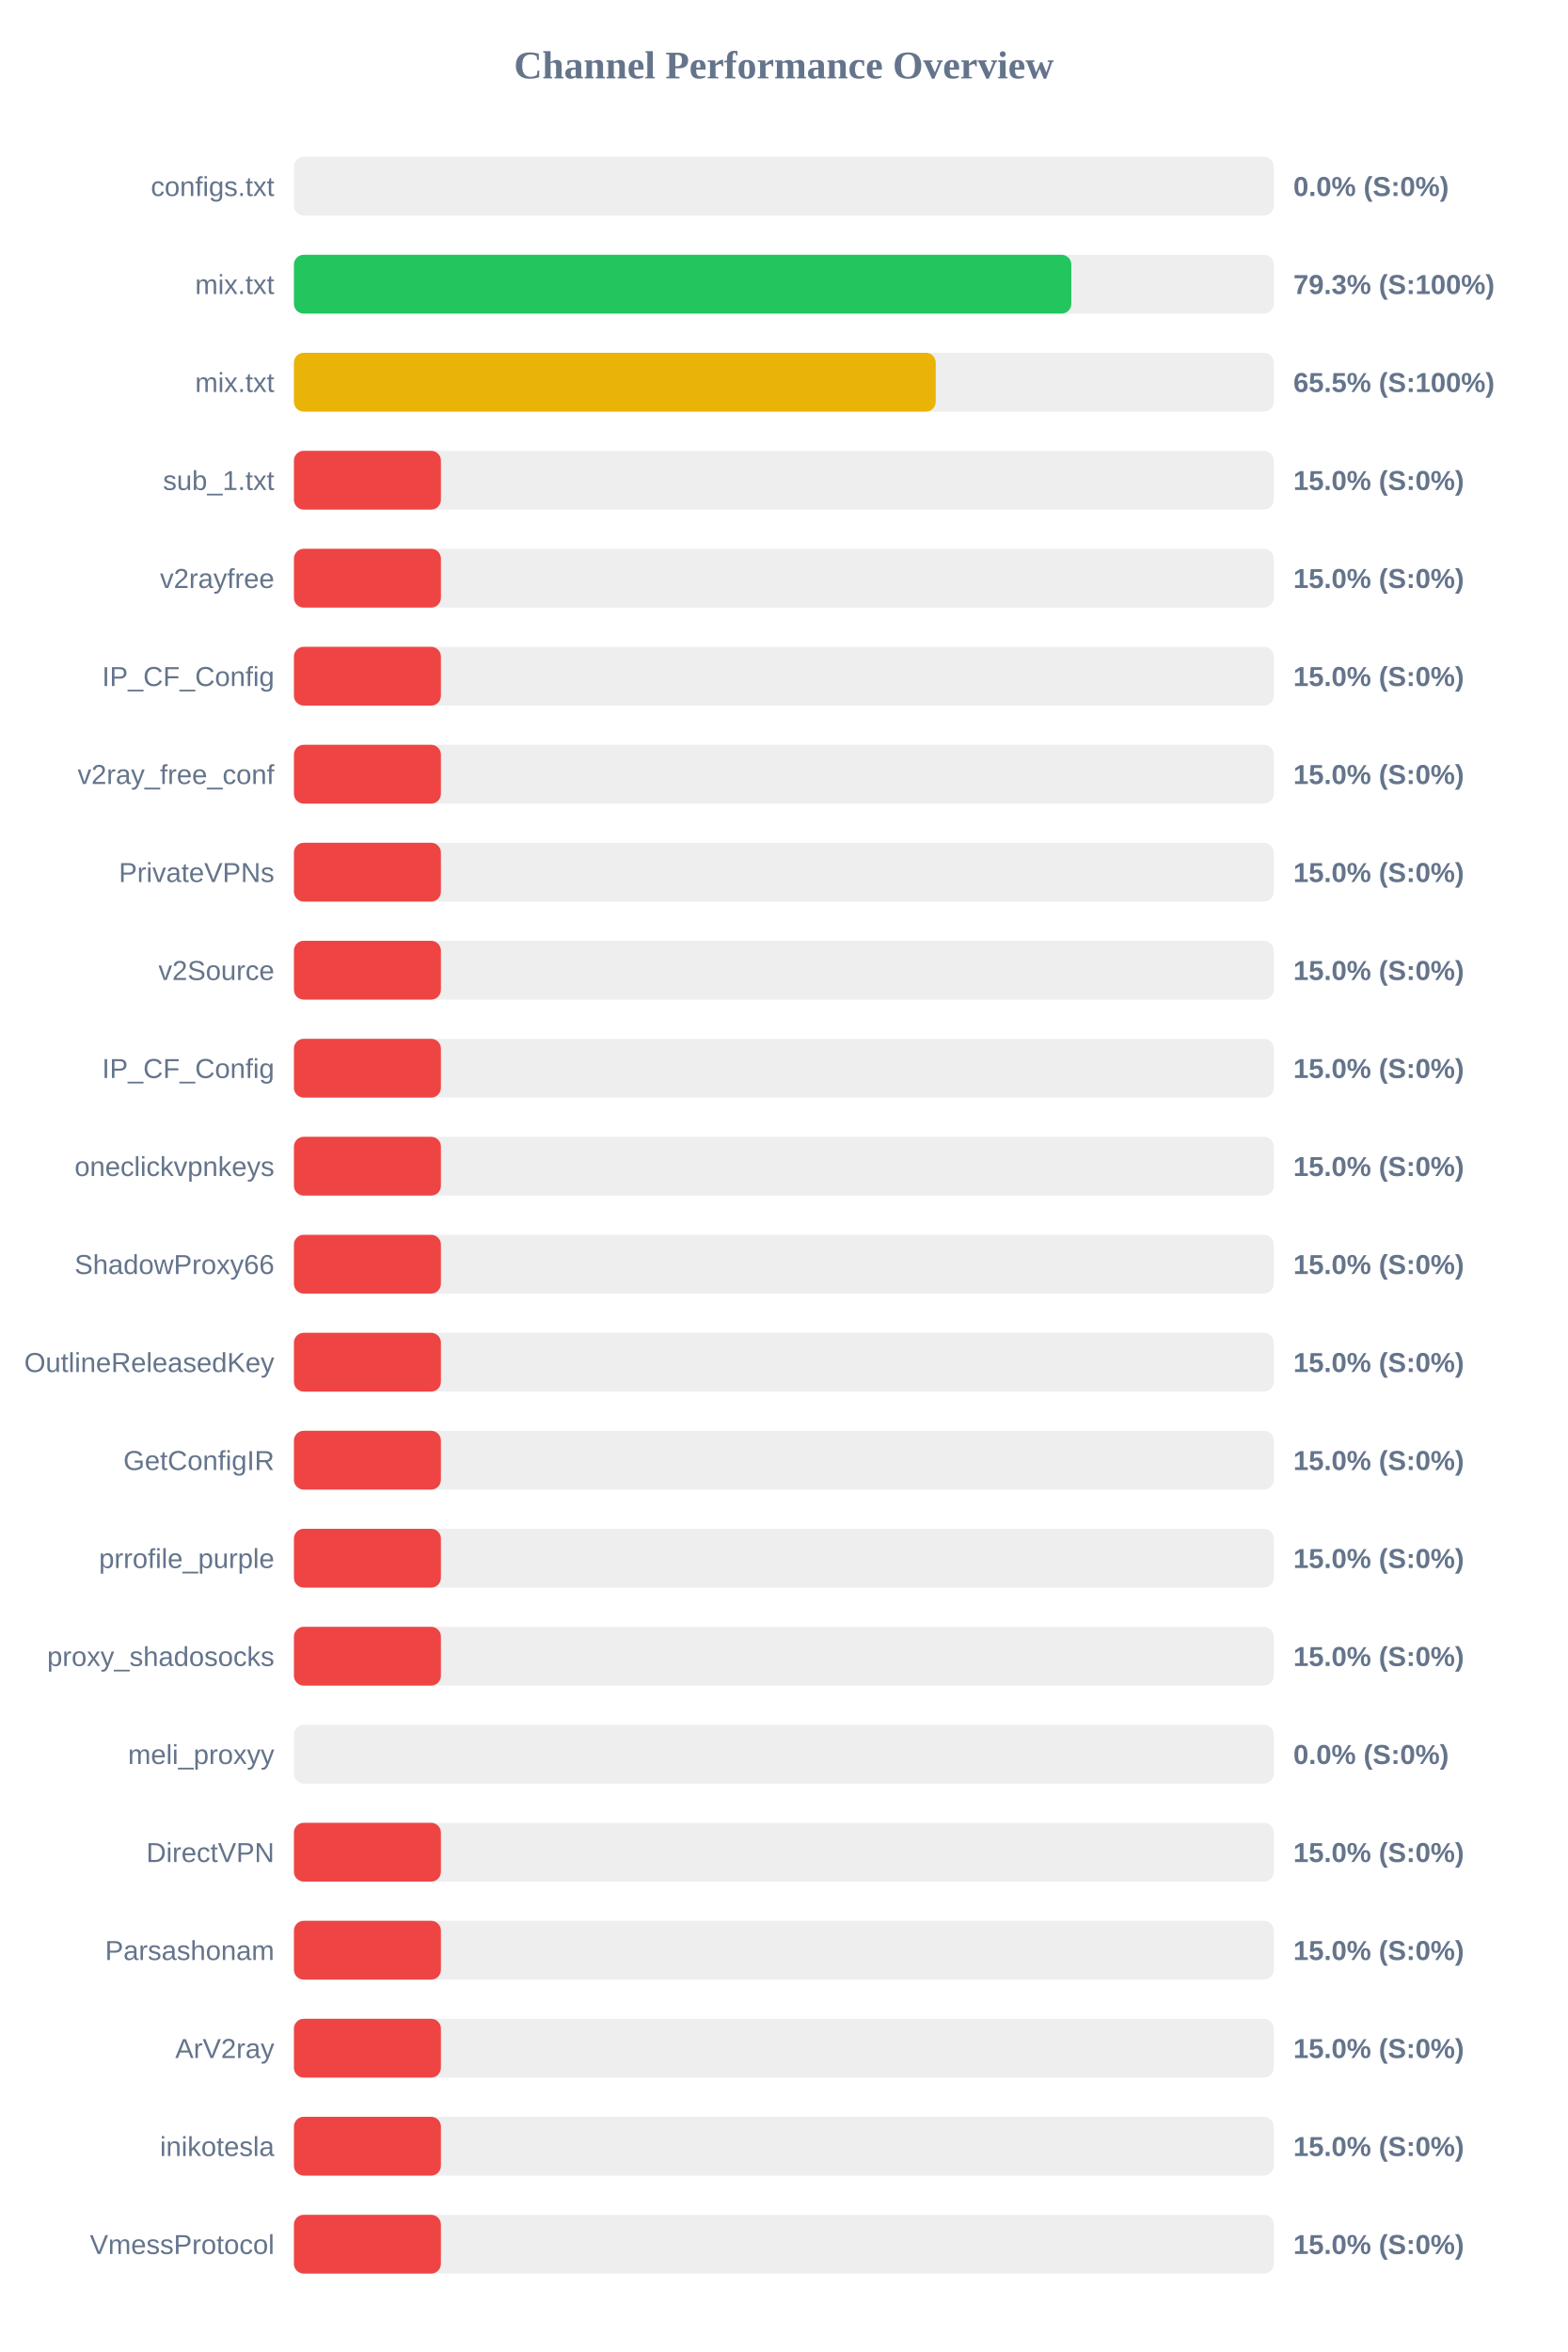
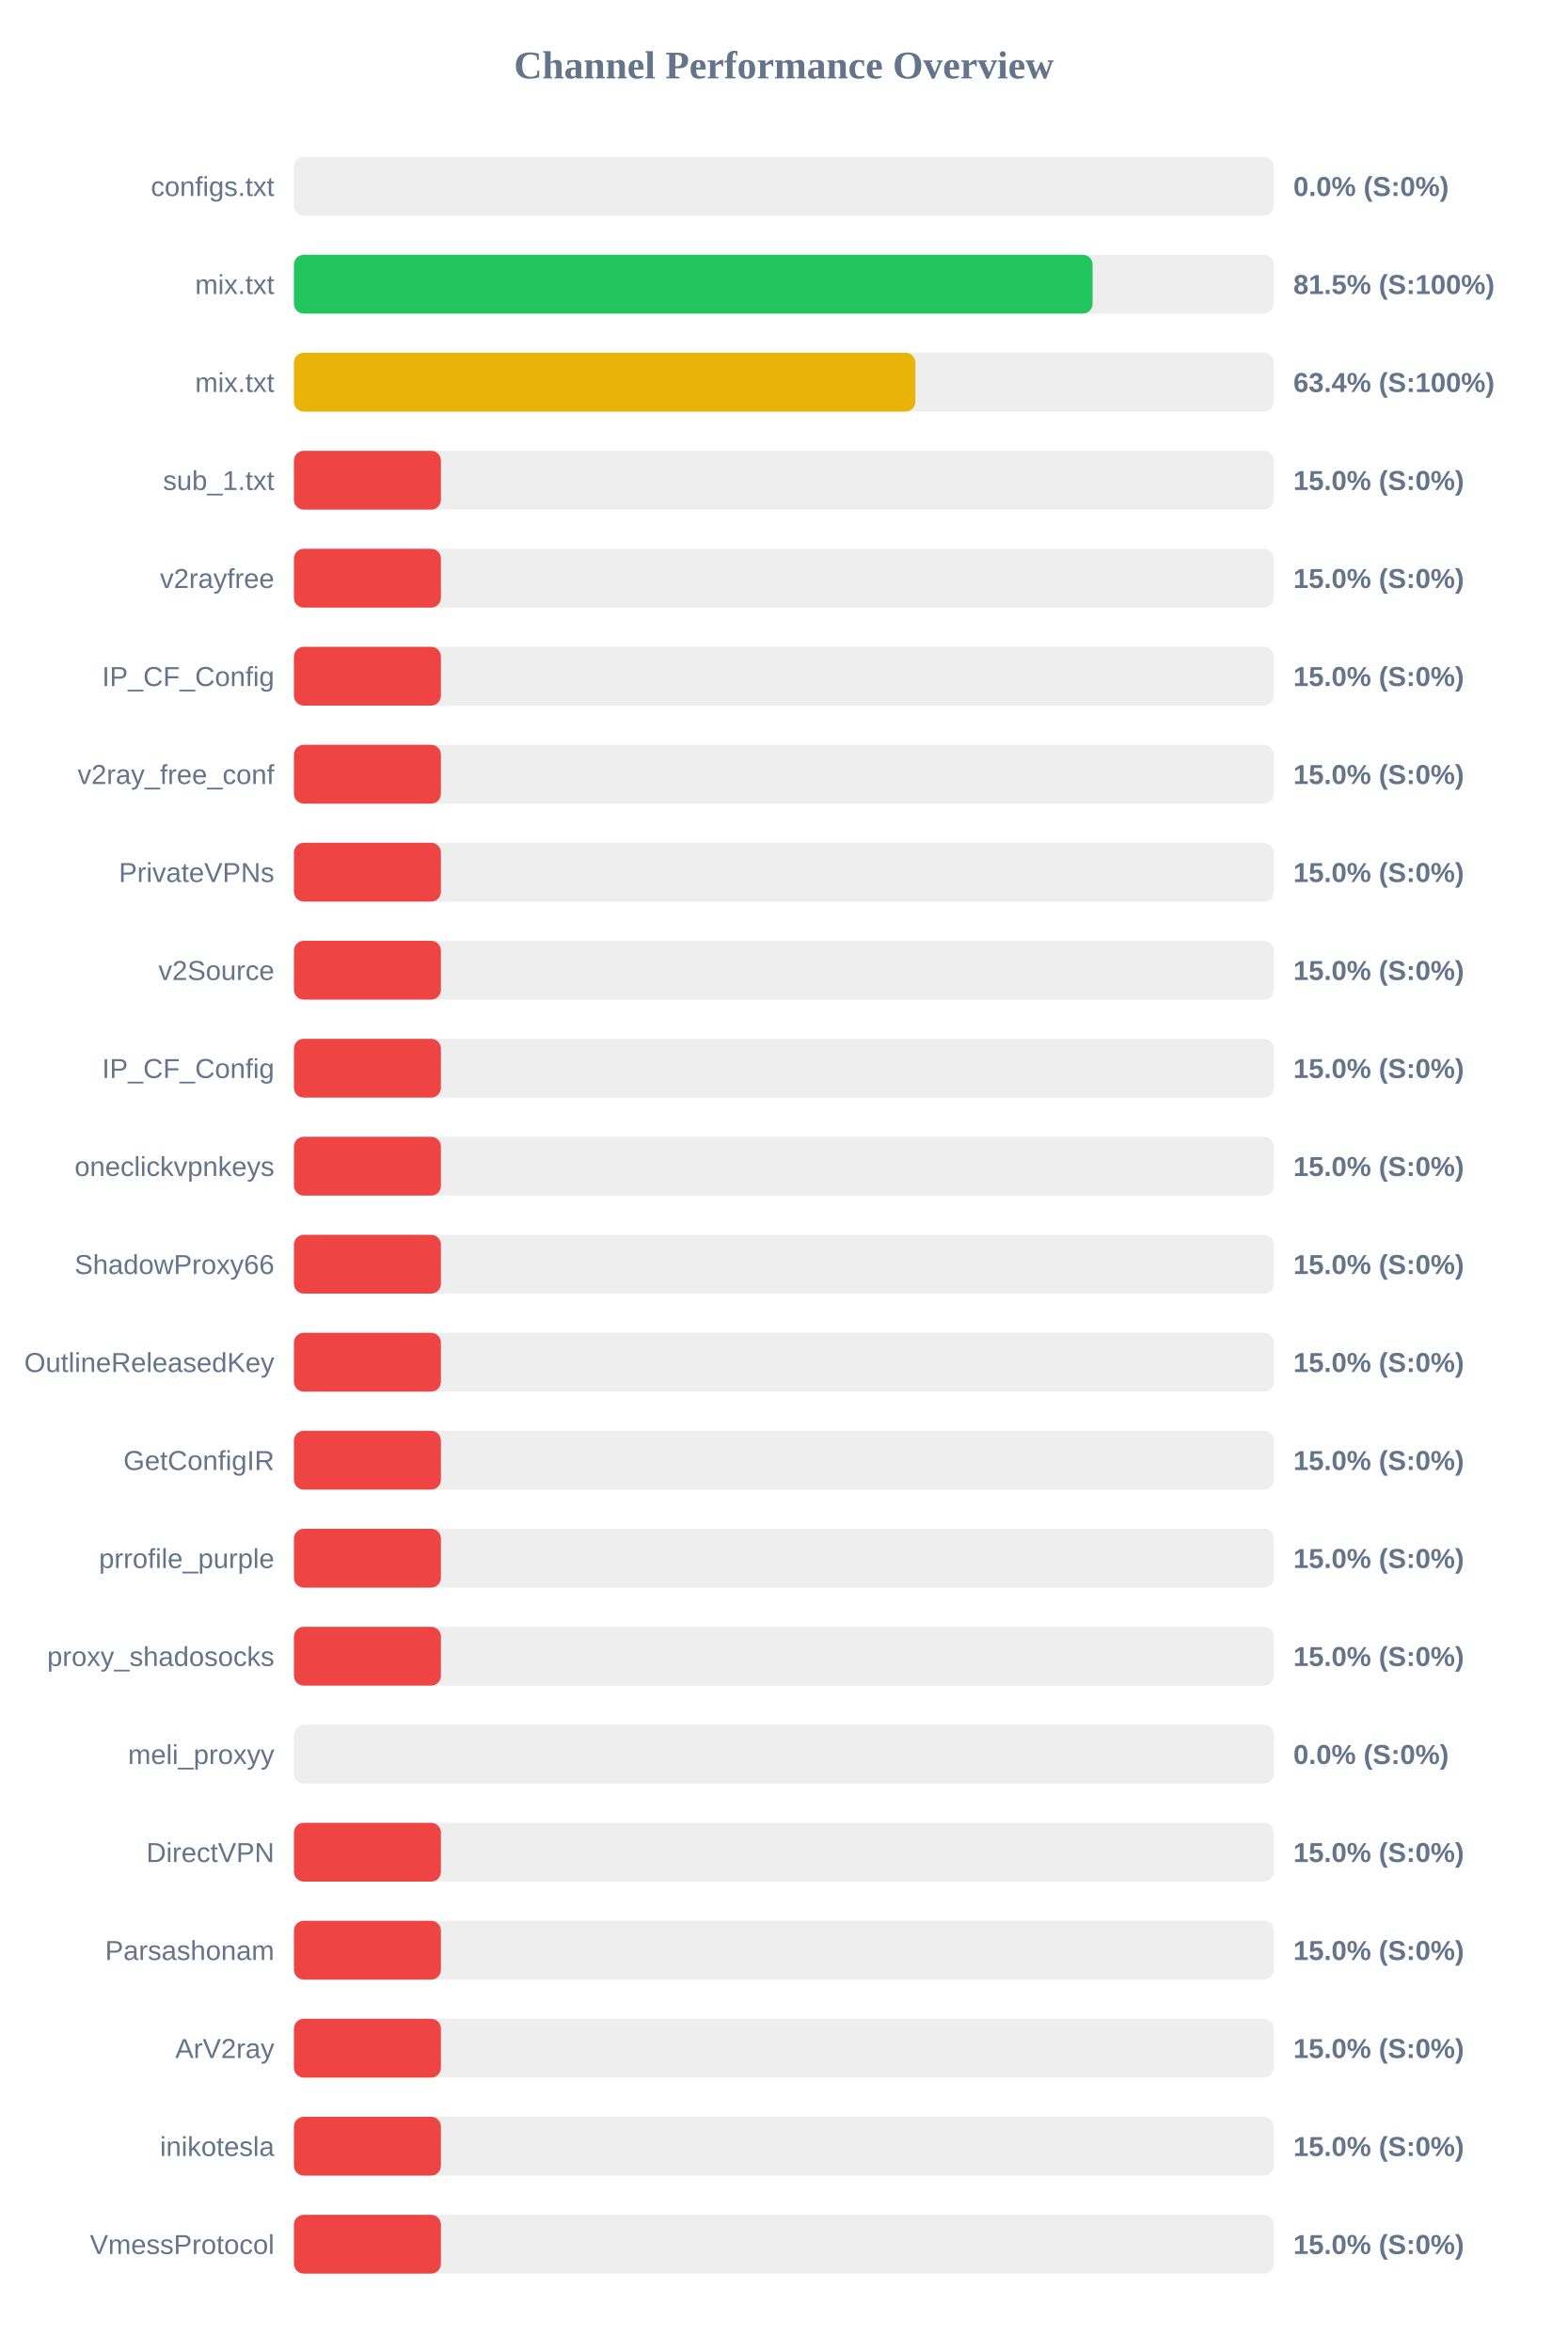
<svg xmlns="http://www.w3.org/2000/svg" width="800" height="1200" version="1.1">
  <style>
        .row { font: 14px Arial; fill: #64748b; }
        .score { font: bold 14px Arial; fill: #64748b; }
    </style>
  <text x="400" y="40" text-anchor="middle" font-size="20px" font-weight="bold" fill="#64748b">Channel Performance Overview</text>
  <rect x="150" y="80" width="500" height="30" fill="#eee" rx="5" />
  <rect x="150" y="80" width="0.0" height="30" fill="#ef4444" rx="5" />
  <text x="140" y="100" text-anchor="end" class="row">configs.txt</text>
  <text x="660" y="100" text-anchor="start" class="score">0.0% (S:0%)</text>
  <rect x="150" y="130" width="500" height="30" fill="#eee" rx="5" />
-   <rect x="150" y="130" width="396.7" height="30" fill="#22c55e" rx="5" />
+   <rect x="150" y="130" width="407.55" height="30" fill="#22c55e" rx="5" />
  <text x="140" y="150" text-anchor="end" class="row">mix.txt</text>
-   <text x="660" y="150" text-anchor="start" class="score">79.3% (S:100%)</text>
+   <text x="660" y="150" text-anchor="start" class="score">81.5% (S:100%)</text>
  <rect x="150" y="180" width="500" height="30" fill="#eee" rx="5" />
-   <rect x="150" y="180" width="327.5" height="30" fill="#eab308" rx="5" />
+   <rect x="150" y="180" width="317.1" height="30" fill="#eab308" rx="5" />
  <text x="140" y="200" text-anchor="end" class="row">mix.txt</text>
-   <text x="660" y="200" text-anchor="start" class="score">65.5% (S:100%)</text>
+   <text x="660" y="200" text-anchor="start" class="score">63.4% (S:100%)</text>
  <rect x="150" y="230" width="500" height="30" fill="#eee" rx="5" />
  <rect x="150" y="230" width="75.0" height="30" fill="#ef4444" rx="5" />
  <text x="140" y="250" text-anchor="end" class="row">sub_1.txt</text>
  <text x="660" y="250" text-anchor="start" class="score">15.0% (S:0%)</text>
  <rect x="150" y="280" width="500" height="30" fill="#eee" rx="5" />
  <rect x="150" y="280" width="75.0" height="30" fill="#ef4444" rx="5" />
  <text x="140" y="300" text-anchor="end" class="row">v2rayfree</text>
  <text x="660" y="300" text-anchor="start" class="score">15.0% (S:0%)</text>
  <rect x="150" y="330" width="500" height="30" fill="#eee" rx="5" />
  <rect x="150" y="330" width="75.0" height="30" fill="#ef4444" rx="5" />
  <text x="140" y="350" text-anchor="end" class="row">IP_CF_Config</text>
  <text x="660" y="350" text-anchor="start" class="score">15.0% (S:0%)</text>
  <rect x="150" y="380" width="500" height="30" fill="#eee" rx="5" />
  <rect x="150" y="380" width="75.0" height="30" fill="#ef4444" rx="5" />
  <text x="140" y="400" text-anchor="end" class="row">v2ray_free_conf</text>
  <text x="660" y="400" text-anchor="start" class="score">15.0% (S:0%)</text>
  <rect x="150" y="430" width="500" height="30" fill="#eee" rx="5" />
  <rect x="150" y="430" width="75.0" height="30" fill="#ef4444" rx="5" />
  <text x="140" y="450" text-anchor="end" class="row">PrivateVPNs</text>
  <text x="660" y="450" text-anchor="start" class="score">15.0% (S:0%)</text>
  <rect x="150" y="480" width="500" height="30" fill="#eee" rx="5" />
  <rect x="150" y="480" width="75.0" height="30" fill="#ef4444" rx="5" />
  <text x="140" y="500" text-anchor="end" class="row">v2Source</text>
  <text x="660" y="500" text-anchor="start" class="score">15.0% (S:0%)</text>
  <rect x="150" y="530" width="500" height="30" fill="#eee" rx="5" />
  <rect x="150" y="530" width="75.0" height="30" fill="#ef4444" rx="5" />
  <text x="140" y="550" text-anchor="end" class="row">IP_CF_Config</text>
  <text x="660" y="550" text-anchor="start" class="score">15.0% (S:0%)</text>
  <rect x="150" y="580" width="500" height="30" fill="#eee" rx="5" />
  <rect x="150" y="580" width="75.0" height="30" fill="#ef4444" rx="5" />
  <text x="140" y="600" text-anchor="end" class="row">oneclickvpnkeys</text>
  <text x="660" y="600" text-anchor="start" class="score">15.0% (S:0%)</text>
  <rect x="150" y="630" width="500" height="30" fill="#eee" rx="5" />
  <rect x="150" y="630" width="75.0" height="30" fill="#ef4444" rx="5" />
  <text x="140" y="650" text-anchor="end" class="row">ShadowProxy66</text>
  <text x="660" y="650" text-anchor="start" class="score">15.0% (S:0%)</text>
  <rect x="150" y="680" width="500" height="30" fill="#eee" rx="5" />
  <rect x="150" y="680" width="75.0" height="30" fill="#ef4444" rx="5" />
  <text x="140" y="700" text-anchor="end" class="row">OutlineReleasedKey</text>
  <text x="660" y="700" text-anchor="start" class="score">15.0% (S:0%)</text>
  <rect x="150" y="730" width="500" height="30" fill="#eee" rx="5" />
  <rect x="150" y="730" width="75.0" height="30" fill="#ef4444" rx="5" />
  <text x="140" y="750" text-anchor="end" class="row">GetConfigIR</text>
  <text x="660" y="750" text-anchor="start" class="score">15.0% (S:0%)</text>
  <rect x="150" y="780" width="500" height="30" fill="#eee" rx="5" />
  <rect x="150" y="780" width="75.0" height="30" fill="#ef4444" rx="5" />
  <text x="140" y="800" text-anchor="end" class="row">prrofile_purple</text>
  <text x="660" y="800" text-anchor="start" class="score">15.0% (S:0%)</text>
  <rect x="150" y="830" width="500" height="30" fill="#eee" rx="5" />
  <rect x="150" y="830" width="75.0" height="30" fill="#ef4444" rx="5" />
  <text x="140" y="850" text-anchor="end" class="row">proxy_shadosocks</text>
  <text x="660" y="850" text-anchor="start" class="score">15.0% (S:0%)</text>
  <rect x="150" y="880" width="500" height="30" fill="#eee" rx="5" />
  <rect x="150" y="880" width="0.0" height="30" fill="#ef4444" rx="5" />
  <text x="140" y="900" text-anchor="end" class="row">meli_proxyy</text>
  <text x="660" y="900" text-anchor="start" class="score">0.0% (S:0%)</text>
  <rect x="150" y="930" width="500" height="30" fill="#eee" rx="5" />
  <rect x="150" y="930" width="75.0" height="30" fill="#ef4444" rx="5" />
  <text x="140" y="950" text-anchor="end" class="row">DirectVPN</text>
  <text x="660" y="950" text-anchor="start" class="score">15.0% (S:0%)</text>
  <rect x="150" y="980" width="500" height="30" fill="#eee" rx="5" />
  <rect x="150" y="980" width="75.0" height="30" fill="#ef4444" rx="5" />
  <text x="140" y="1000" text-anchor="end" class="row">Parsashonam</text>
  <text x="660" y="1000" text-anchor="start" class="score">15.0% (S:0%)</text>
  <rect x="150" y="1030" width="500" height="30" fill="#eee" rx="5" />
  <rect x="150" y="1030" width="75.0" height="30" fill="#ef4444" rx="5" />
  <text x="140" y="1050" text-anchor="end" class="row">ArV2ray</text>
  <text x="660" y="1050" text-anchor="start" class="score">15.0% (S:0%)</text>
  <rect x="150" y="1080" width="500" height="30" fill="#eee" rx="5" />
  <rect x="150" y="1080" width="75.0" height="30" fill="#ef4444" rx="5" />
  <text x="140" y="1100" text-anchor="end" class="row">inikotesla</text>
  <text x="660" y="1100" text-anchor="start" class="score">15.0% (S:0%)</text>
  <rect x="150" y="1130" width="500" height="30" fill="#eee" rx="5" />
  <rect x="150" y="1130" width="75.0" height="30" fill="#ef4444" rx="5" />
  <text x="140" y="1150" text-anchor="end" class="row">VmessProtocol</text>
  <text x="660" y="1150" text-anchor="start" class="score">15.0% (S:0%)</text>
</svg>
